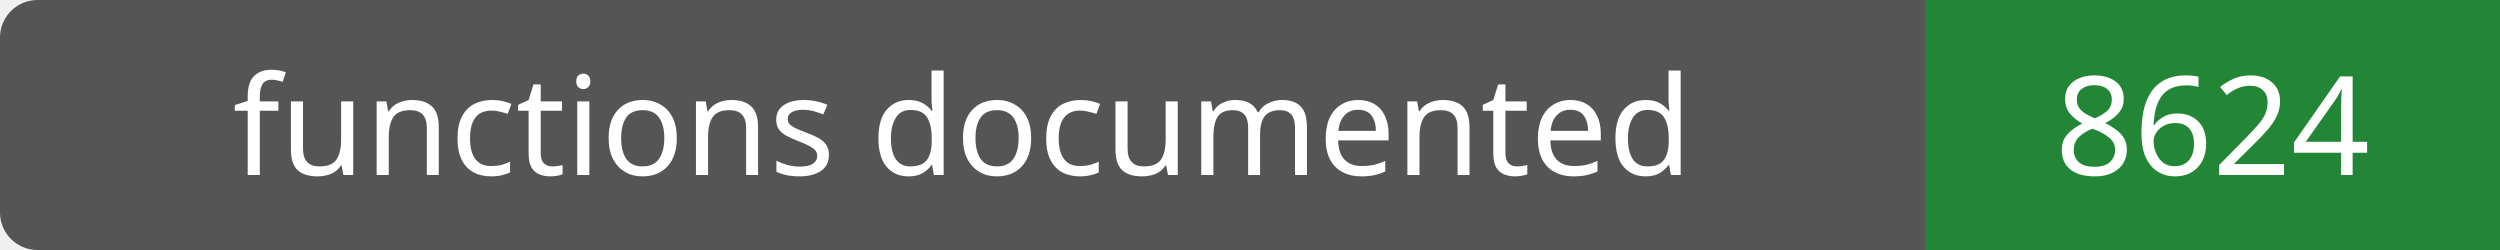
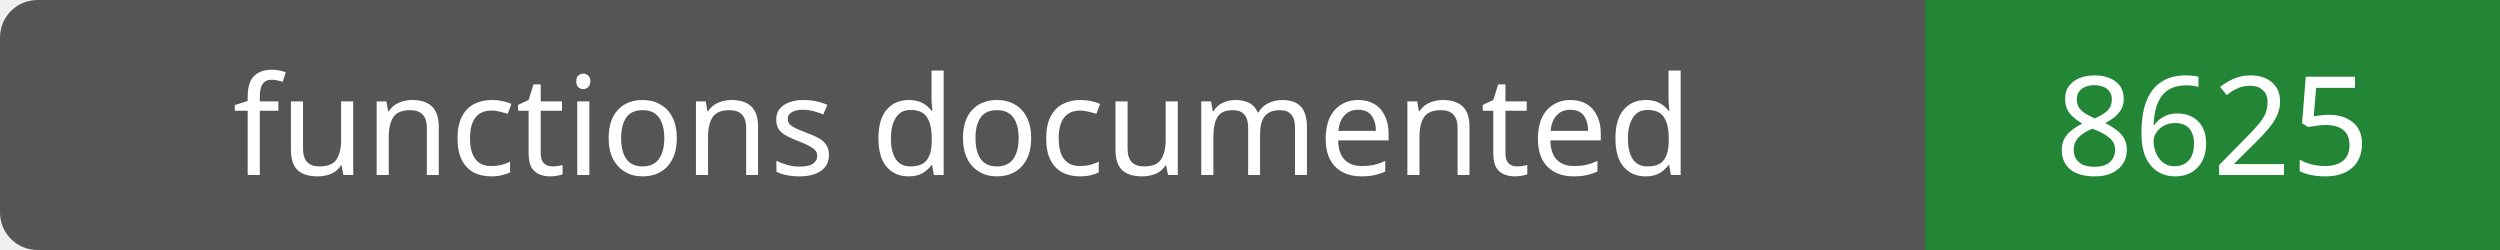
- <svg xmlns="http://www.w3.org/2000/svg" width="200" height="20" role="img" aria-label="functions documented: 8624">
+ <svg xmlns="http://www.w3.org/2000/svg" width="200" height="20" role="img" aria-label="functions documented: 8625">
  <rect width="200" height="20" rx="3" fill="#555" />
  <path fill="#238636" d="M154 0h46v20H154z" />
  <g fill="#fff" text-anchor="middle" font-family="Verdana,sans-serif" font-size="11">
    <text x="77.0" y="14">functions documented</text>
-     <text x="177.0" y="14">8624</text>
+     <text x="177.0" y="14">8625</text>
  </g>
</svg>
